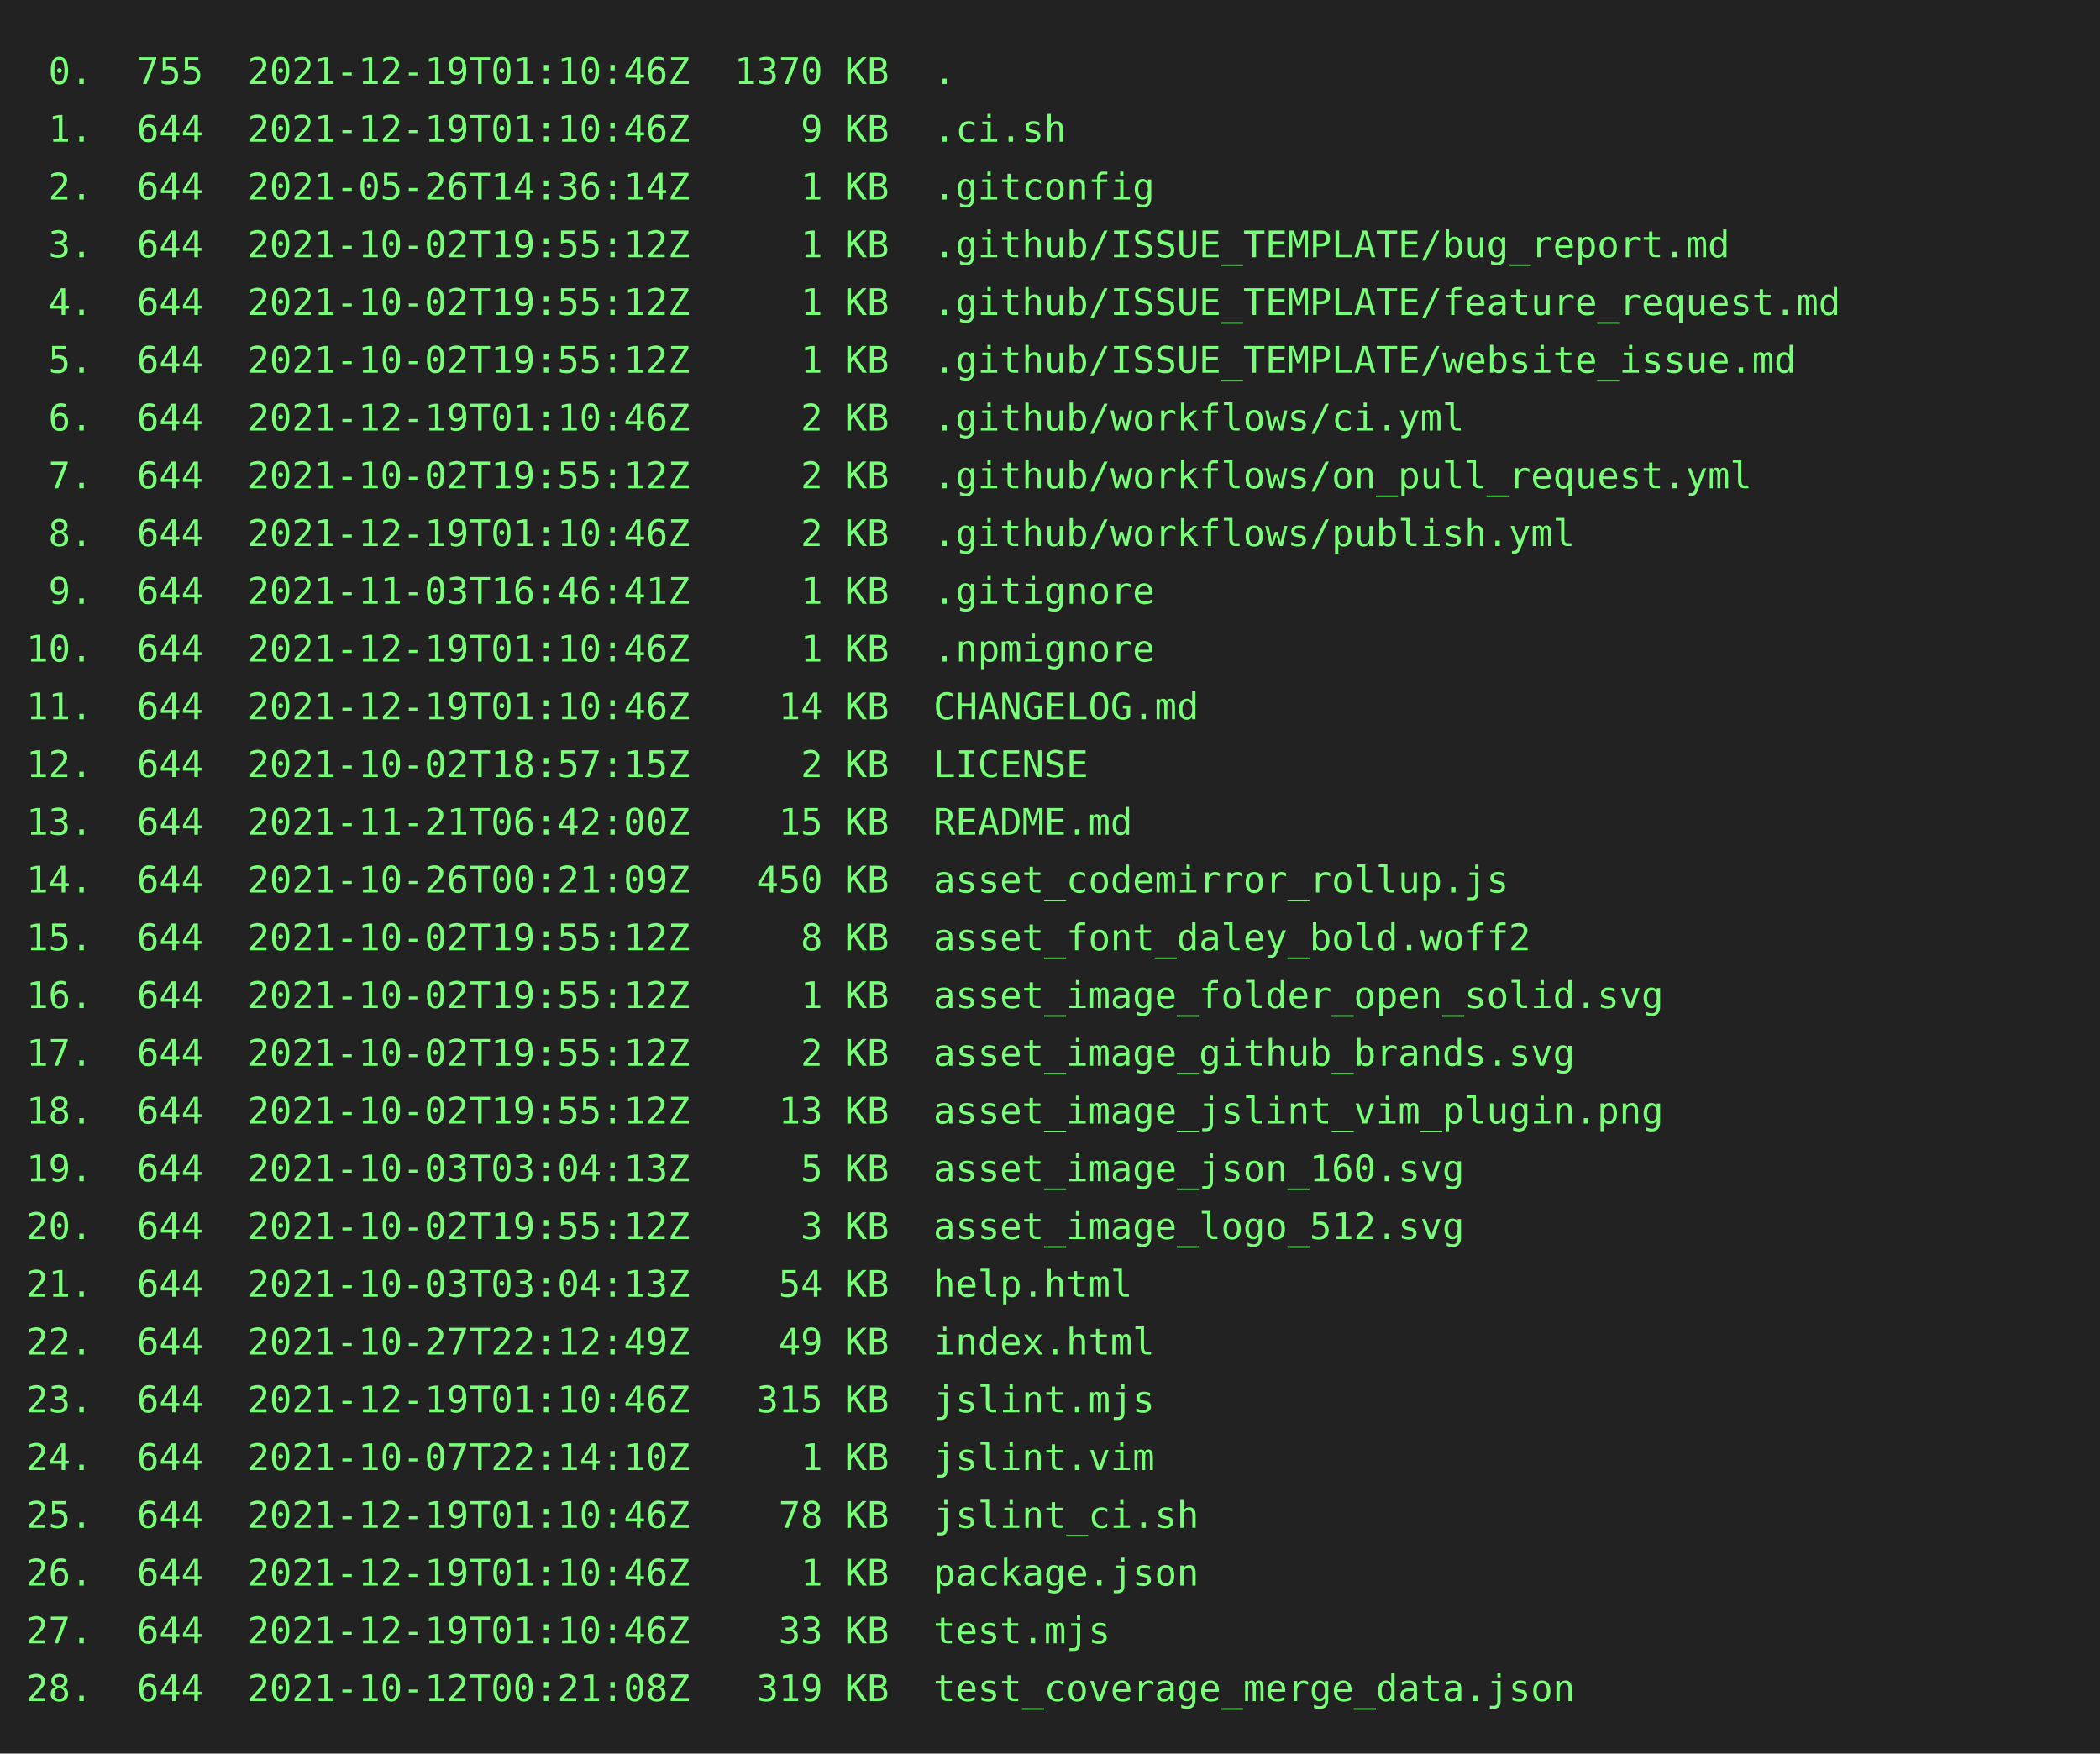
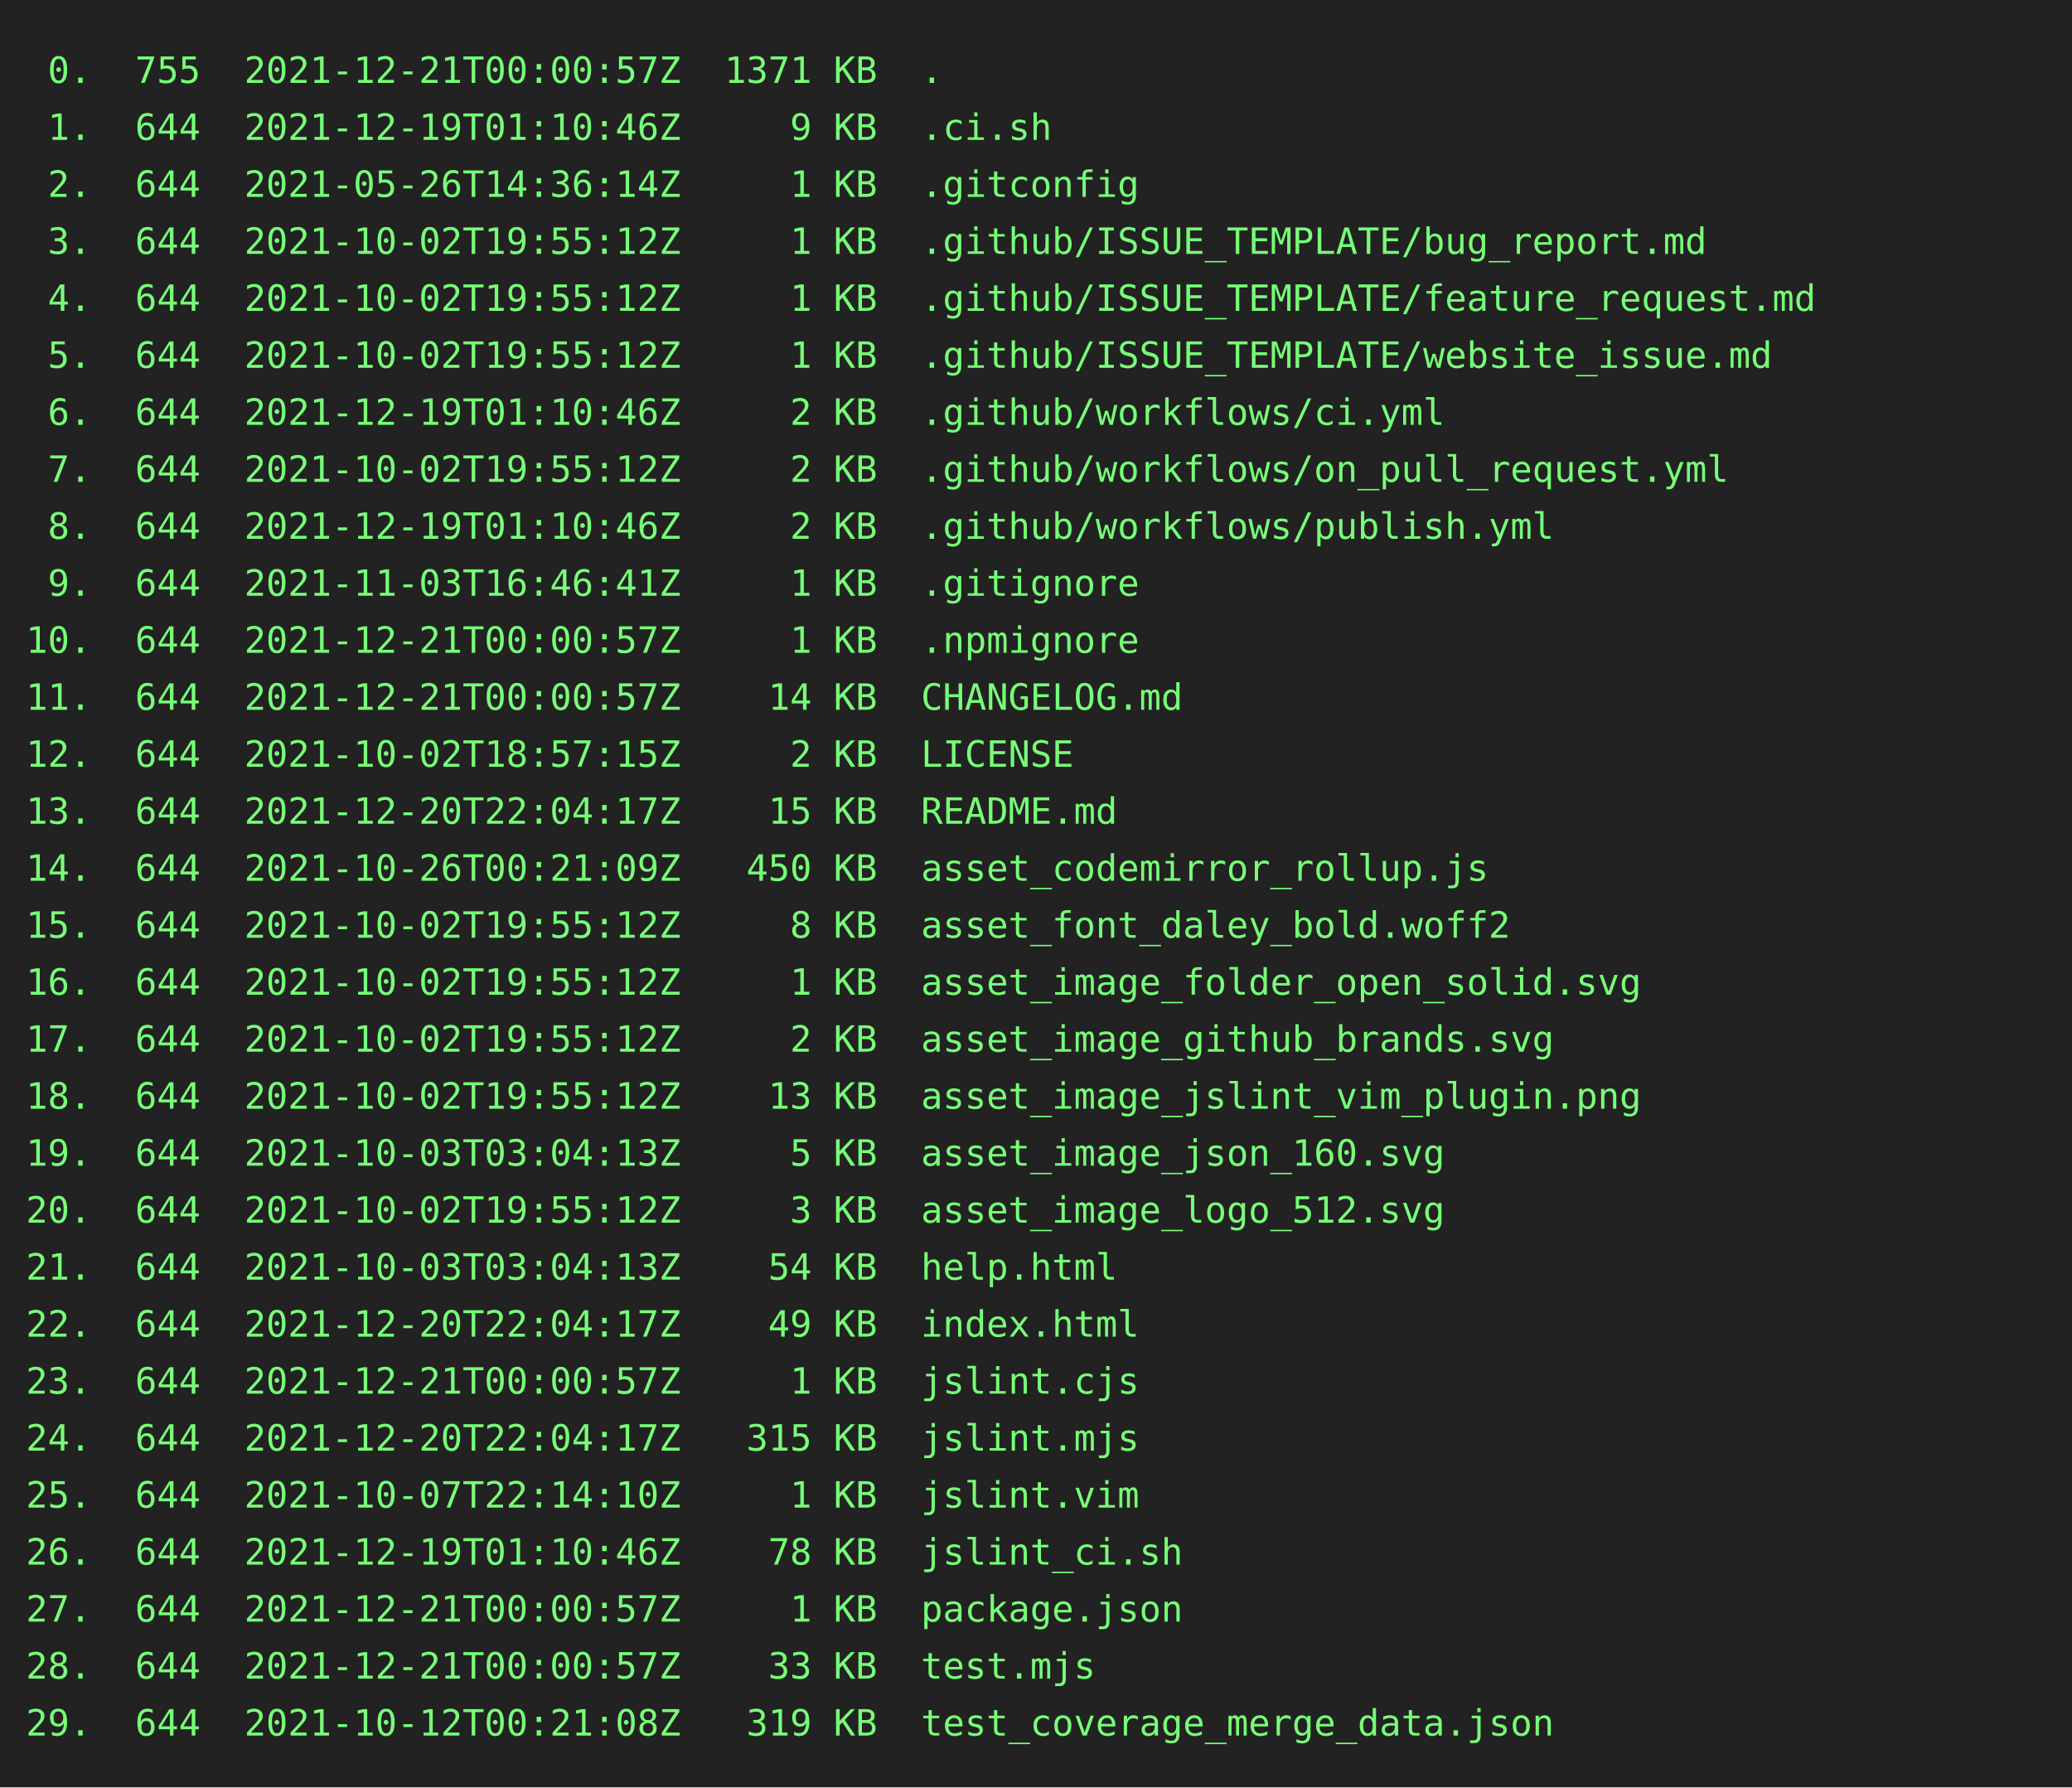
- <svg xmlns="http://www.w3.org/2000/svg" height="668" width="800">
-   <rect height="668" fill="#222" width="800" />
+ <svg xmlns="http://www.w3.org/2000/svg" height="690" width="800">
+   <rect height="690" fill="#222" width="800" />
  <text fill="#7f7" font-family="consolas, menlo, monospace" font-size="14" xml:space="preserve">
-     <tspan lengthAdjust="spacingAndGlyphs" textLength="768" x="10" y="32"> 0.  755  2021-12-19T01:10:46Z  1370 KB  .                                                       </tspan>
+     <tspan lengthAdjust="spacingAndGlyphs" textLength="768" x="10" y="32"> 0.  755  2021-12-21T00:00:57Z  1371 KB  .                                                       </tspan>
    <tspan lengthAdjust="spacingAndGlyphs" textLength="768" x="10" y="54"> 1.  644  2021-12-19T01:10:46Z     9 KB  .ci.sh                                                  </tspan>
    <tspan lengthAdjust="spacingAndGlyphs" textLength="768" x="10" y="76"> 2.  644  2021-05-26T14:36:14Z     1 KB  .gitconfig                                              </tspan>
    <tspan lengthAdjust="spacingAndGlyphs" textLength="768" x="10" y="98"> 3.  644  2021-10-02T19:55:12Z     1 KB  .github/ISSUE_TEMPLATE/bug_report.md                    </tspan>
    <tspan lengthAdjust="spacingAndGlyphs" textLength="768" x="10" y="120"> 4.  644  2021-10-02T19:55:12Z     1 KB  .github/ISSUE_TEMPLATE/feature_request.md               </tspan>
    <tspan lengthAdjust="spacingAndGlyphs" textLength="768" x="10" y="142"> 5.  644  2021-10-02T19:55:12Z     1 KB  .github/ISSUE_TEMPLATE/website_issue.md                 </tspan>
    <tspan lengthAdjust="spacingAndGlyphs" textLength="768" x="10" y="164"> 6.  644  2021-12-19T01:10:46Z     2 KB  .github/workflows/ci.yml                                </tspan>
    <tspan lengthAdjust="spacingAndGlyphs" textLength="768" x="10" y="186"> 7.  644  2021-10-02T19:55:12Z     2 KB  .github/workflows/on_pull_request.yml                   </tspan>
    <tspan lengthAdjust="spacingAndGlyphs" textLength="768" x="10" y="208"> 8.  644  2021-12-19T01:10:46Z     2 KB  .github/workflows/publish.yml                           </tspan>
    <tspan lengthAdjust="spacingAndGlyphs" textLength="768" x="10" y="230"> 9.  644  2021-11-03T16:46:41Z     1 KB  .gitignore                                              </tspan>
-     <tspan lengthAdjust="spacingAndGlyphs" textLength="768" x="10" y="252">10.  644  2021-12-19T01:10:46Z     1 KB  .npmignore                                              </tspan>
-     <tspan lengthAdjust="spacingAndGlyphs" textLength="768" x="10" y="274">11.  644  2021-12-19T01:10:46Z    14 KB  CHANGELOG.md                                            </tspan>
+     <tspan lengthAdjust="spacingAndGlyphs" textLength="768" x="10" y="252">10.  644  2021-12-21T00:00:57Z     1 KB  .npmignore                                              </tspan>
+     <tspan lengthAdjust="spacingAndGlyphs" textLength="768" x="10" y="274">11.  644  2021-12-21T00:00:57Z    14 KB  CHANGELOG.md                                            </tspan>
    <tspan lengthAdjust="spacingAndGlyphs" textLength="768" x="10" y="296">12.  644  2021-10-02T18:57:15Z     2 KB  LICENSE                                                 </tspan>
-     <tspan lengthAdjust="spacingAndGlyphs" textLength="768" x="10" y="318">13.  644  2021-11-21T06:42:00Z    15 KB  README.md                                               </tspan>
+     <tspan lengthAdjust="spacingAndGlyphs" textLength="768" x="10" y="318">13.  644  2021-12-20T22:04:17Z    15 KB  README.md                                               </tspan>
    <tspan lengthAdjust="spacingAndGlyphs" textLength="768" x="10" y="340">14.  644  2021-10-26T00:21:09Z   450 KB  asset_codemirror_rollup.js                              </tspan>
    <tspan lengthAdjust="spacingAndGlyphs" textLength="768" x="10" y="362">15.  644  2021-10-02T19:55:12Z     8 KB  asset_font_daley_bold.woff2                             </tspan>
    <tspan lengthAdjust="spacingAndGlyphs" textLength="768" x="10" y="384">16.  644  2021-10-02T19:55:12Z     1 KB  asset_image_folder_open_solid.svg                       </tspan>
    <tspan lengthAdjust="spacingAndGlyphs" textLength="768" x="10" y="406">17.  644  2021-10-02T19:55:12Z     2 KB  asset_image_github_brands.svg                           </tspan>
    <tspan lengthAdjust="spacingAndGlyphs" textLength="768" x="10" y="428">18.  644  2021-10-02T19:55:12Z    13 KB  asset_image_jslint_vim_plugin.png                       </tspan>
    <tspan lengthAdjust="spacingAndGlyphs" textLength="768" x="10" y="450">19.  644  2021-10-03T03:04:13Z     5 KB  asset_image_json_160.svg                                </tspan>
    <tspan lengthAdjust="spacingAndGlyphs" textLength="768" x="10" y="472">20.  644  2021-10-02T19:55:12Z     3 KB  asset_image_logo_512.svg                                </tspan>
    <tspan lengthAdjust="spacingAndGlyphs" textLength="768" x="10" y="494">21.  644  2021-10-03T03:04:13Z    54 KB  help.html                                               </tspan>
-     <tspan lengthAdjust="spacingAndGlyphs" textLength="768" x="10" y="516">22.  644  2021-10-27T22:12:49Z    49 KB  index.html                                              </tspan>
-     <tspan lengthAdjust="spacingAndGlyphs" textLength="768" x="10" y="538">23.  644  2021-12-19T01:10:46Z   315 KB  jslint.mjs                                              </tspan>
-     <tspan lengthAdjust="spacingAndGlyphs" textLength="768" x="10" y="560">24.  644  2021-10-07T22:14:10Z     1 KB  jslint.vim                                              </tspan>
-     <tspan lengthAdjust="spacingAndGlyphs" textLength="768" x="10" y="582">25.  644  2021-12-19T01:10:46Z    78 KB  jslint_ci.sh                                            </tspan>
-     <tspan lengthAdjust="spacingAndGlyphs" textLength="768" x="10" y="604">26.  644  2021-12-19T01:10:46Z     1 KB  package.json                                            </tspan>
-     <tspan lengthAdjust="spacingAndGlyphs" textLength="768" x="10" y="626">27.  644  2021-12-19T01:10:46Z    33 KB  test.mjs                                                </tspan>
-     <tspan lengthAdjust="spacingAndGlyphs" textLength="768" x="10" y="648">28.  644  2021-10-12T00:21:08Z   319 KB  test_coverage_merge_data.json                           </tspan>
+     <tspan lengthAdjust="spacingAndGlyphs" textLength="768" x="10" y="516">22.  644  2021-12-20T22:04:17Z    49 KB  index.html                                              </tspan>
+     <tspan lengthAdjust="spacingAndGlyphs" textLength="768" x="10" y="538">23.  644  2021-12-21T00:00:57Z     1 KB  jslint.cjs                                              </tspan>
+     <tspan lengthAdjust="spacingAndGlyphs" textLength="768" x="10" y="560">24.  644  2021-12-20T22:04:17Z   315 KB  jslint.mjs                                              </tspan>
+     <tspan lengthAdjust="spacingAndGlyphs" textLength="768" x="10" y="582">25.  644  2021-10-07T22:14:10Z     1 KB  jslint.vim                                              </tspan>
+     <tspan lengthAdjust="spacingAndGlyphs" textLength="768" x="10" y="604">26.  644  2021-12-19T01:10:46Z    78 KB  jslint_ci.sh                                            </tspan>
+     <tspan lengthAdjust="spacingAndGlyphs" textLength="768" x="10" y="626">27.  644  2021-12-21T00:00:57Z     1 KB  package.json                                            </tspan>
+     <tspan lengthAdjust="spacingAndGlyphs" textLength="768" x="10" y="648">28.  644  2021-12-21T00:00:57Z    33 KB  test.mjs                                                </tspan>
+     <tspan lengthAdjust="spacingAndGlyphs" textLength="768" x="10" y="670">29.  644  2021-10-12T00:21:08Z   319 KB  test_coverage_merge_data.json                           </tspan>
  </text>
</svg>
